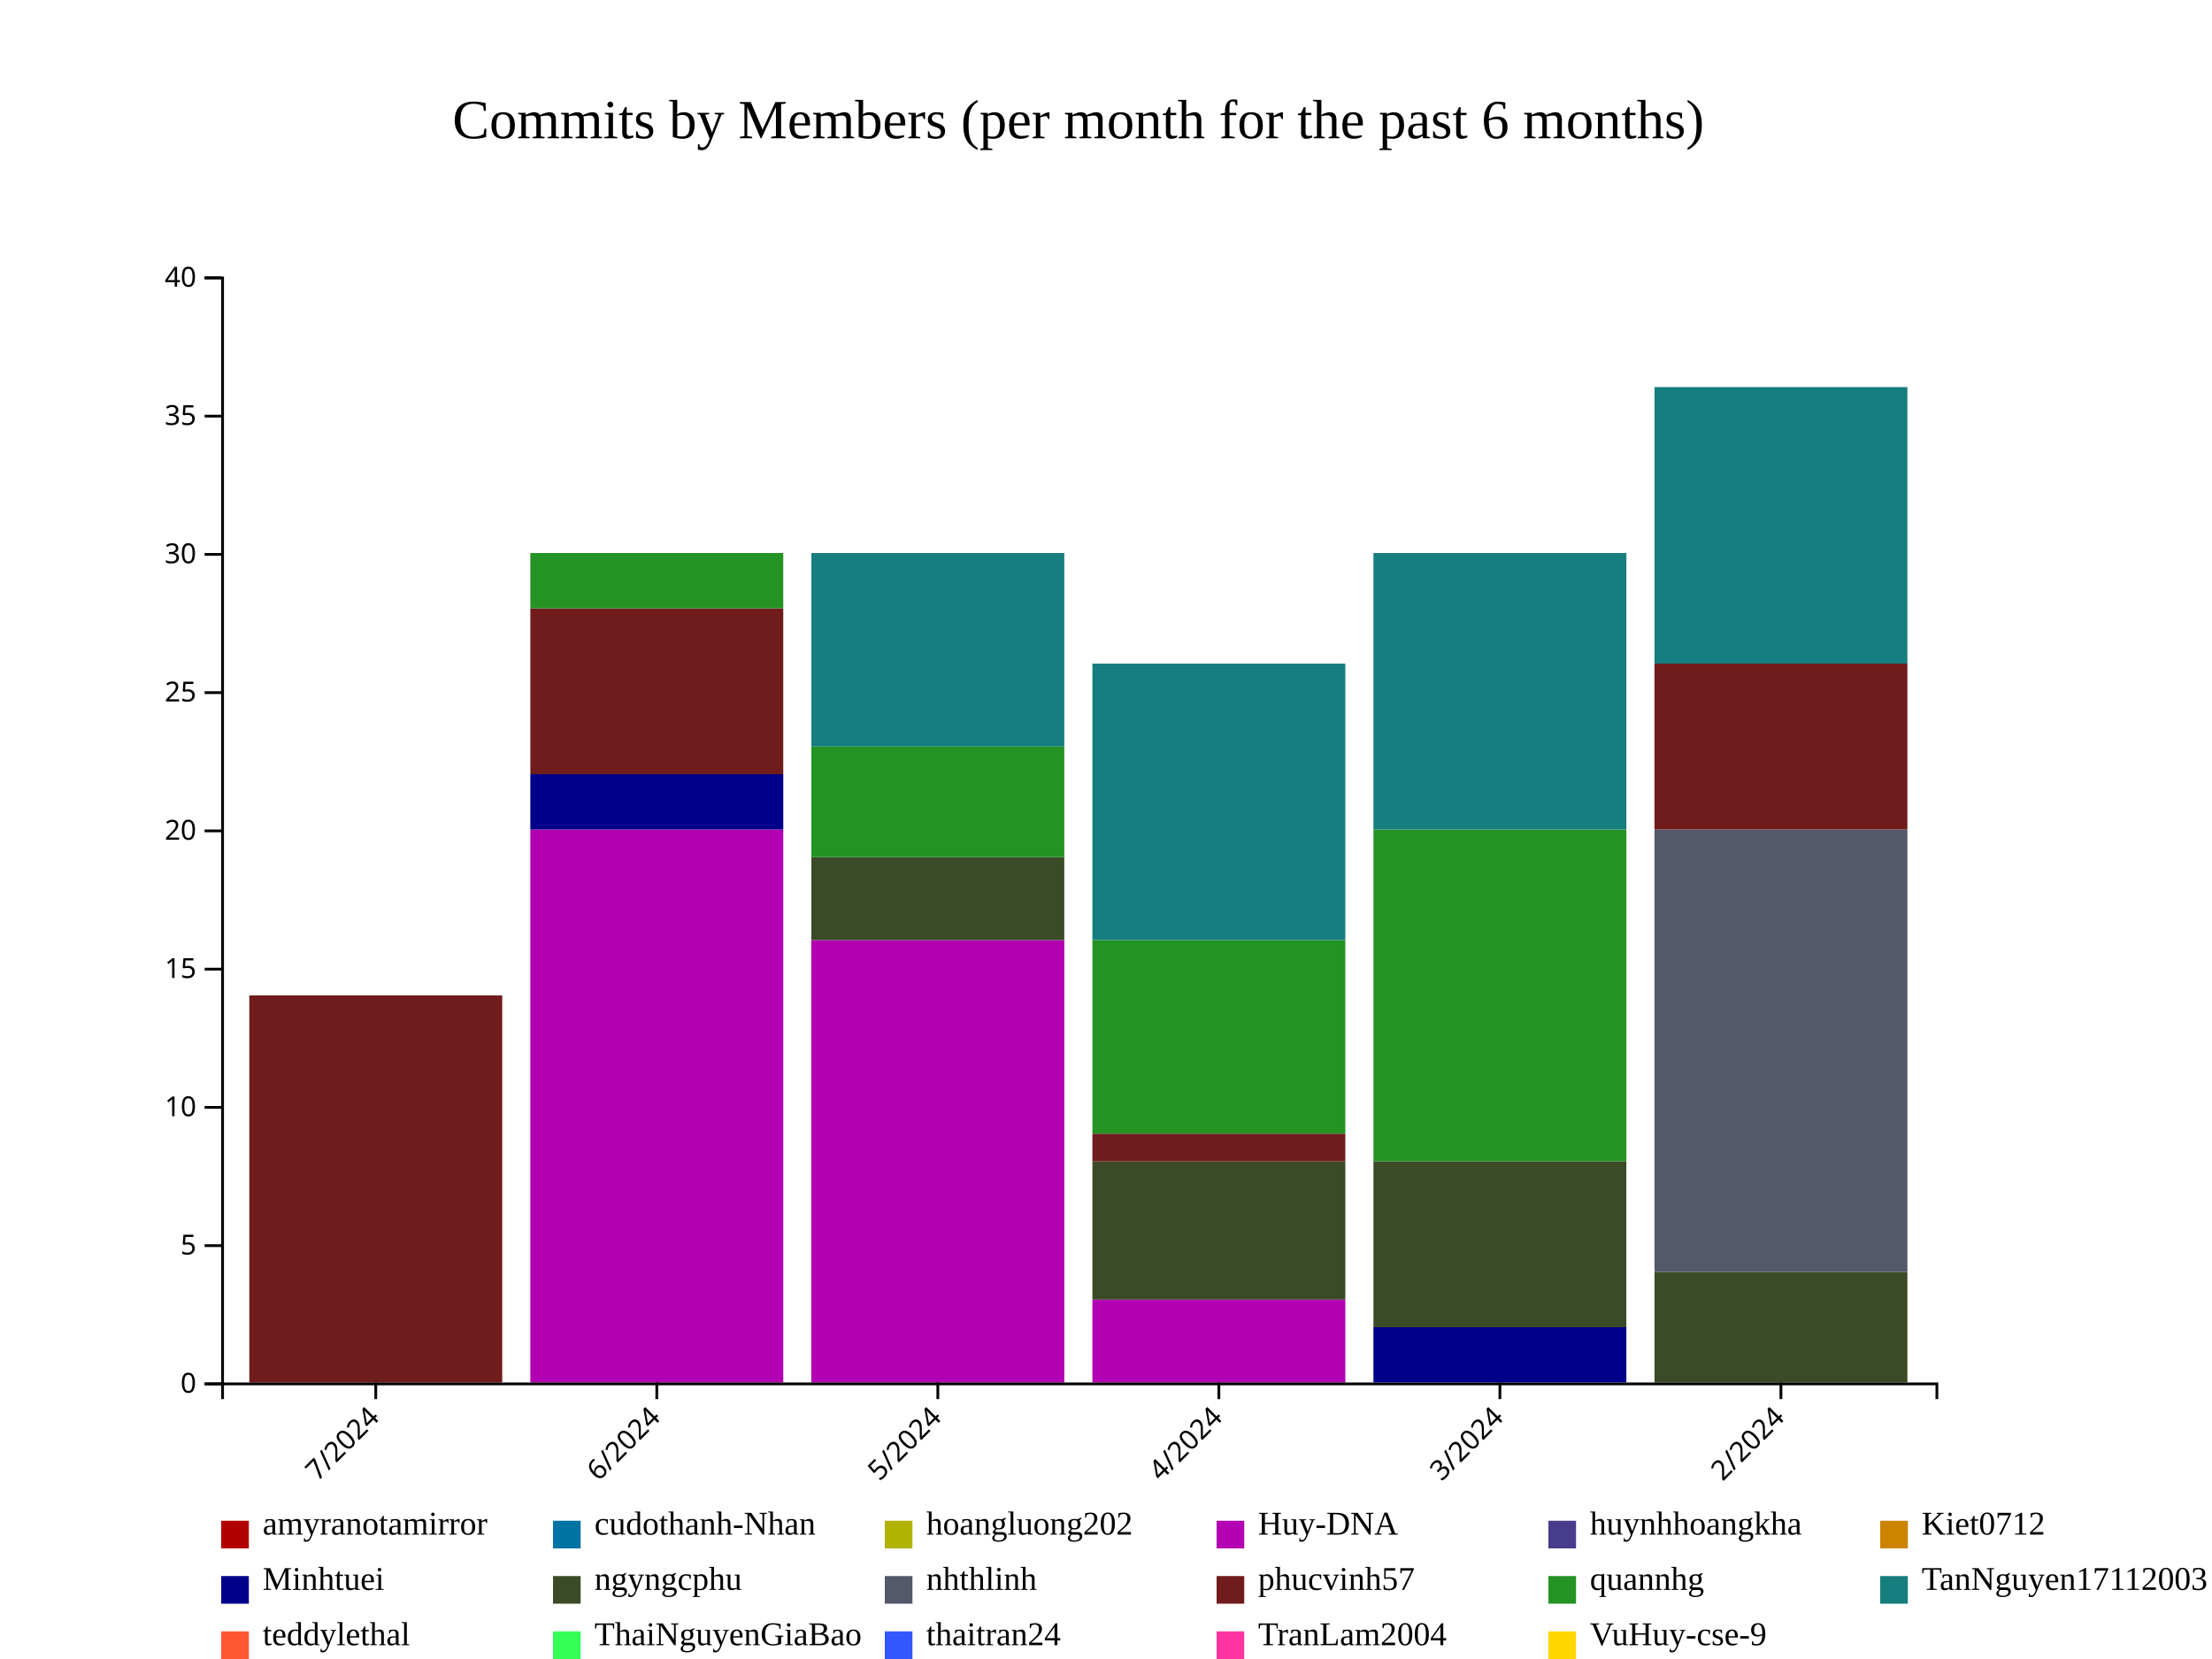
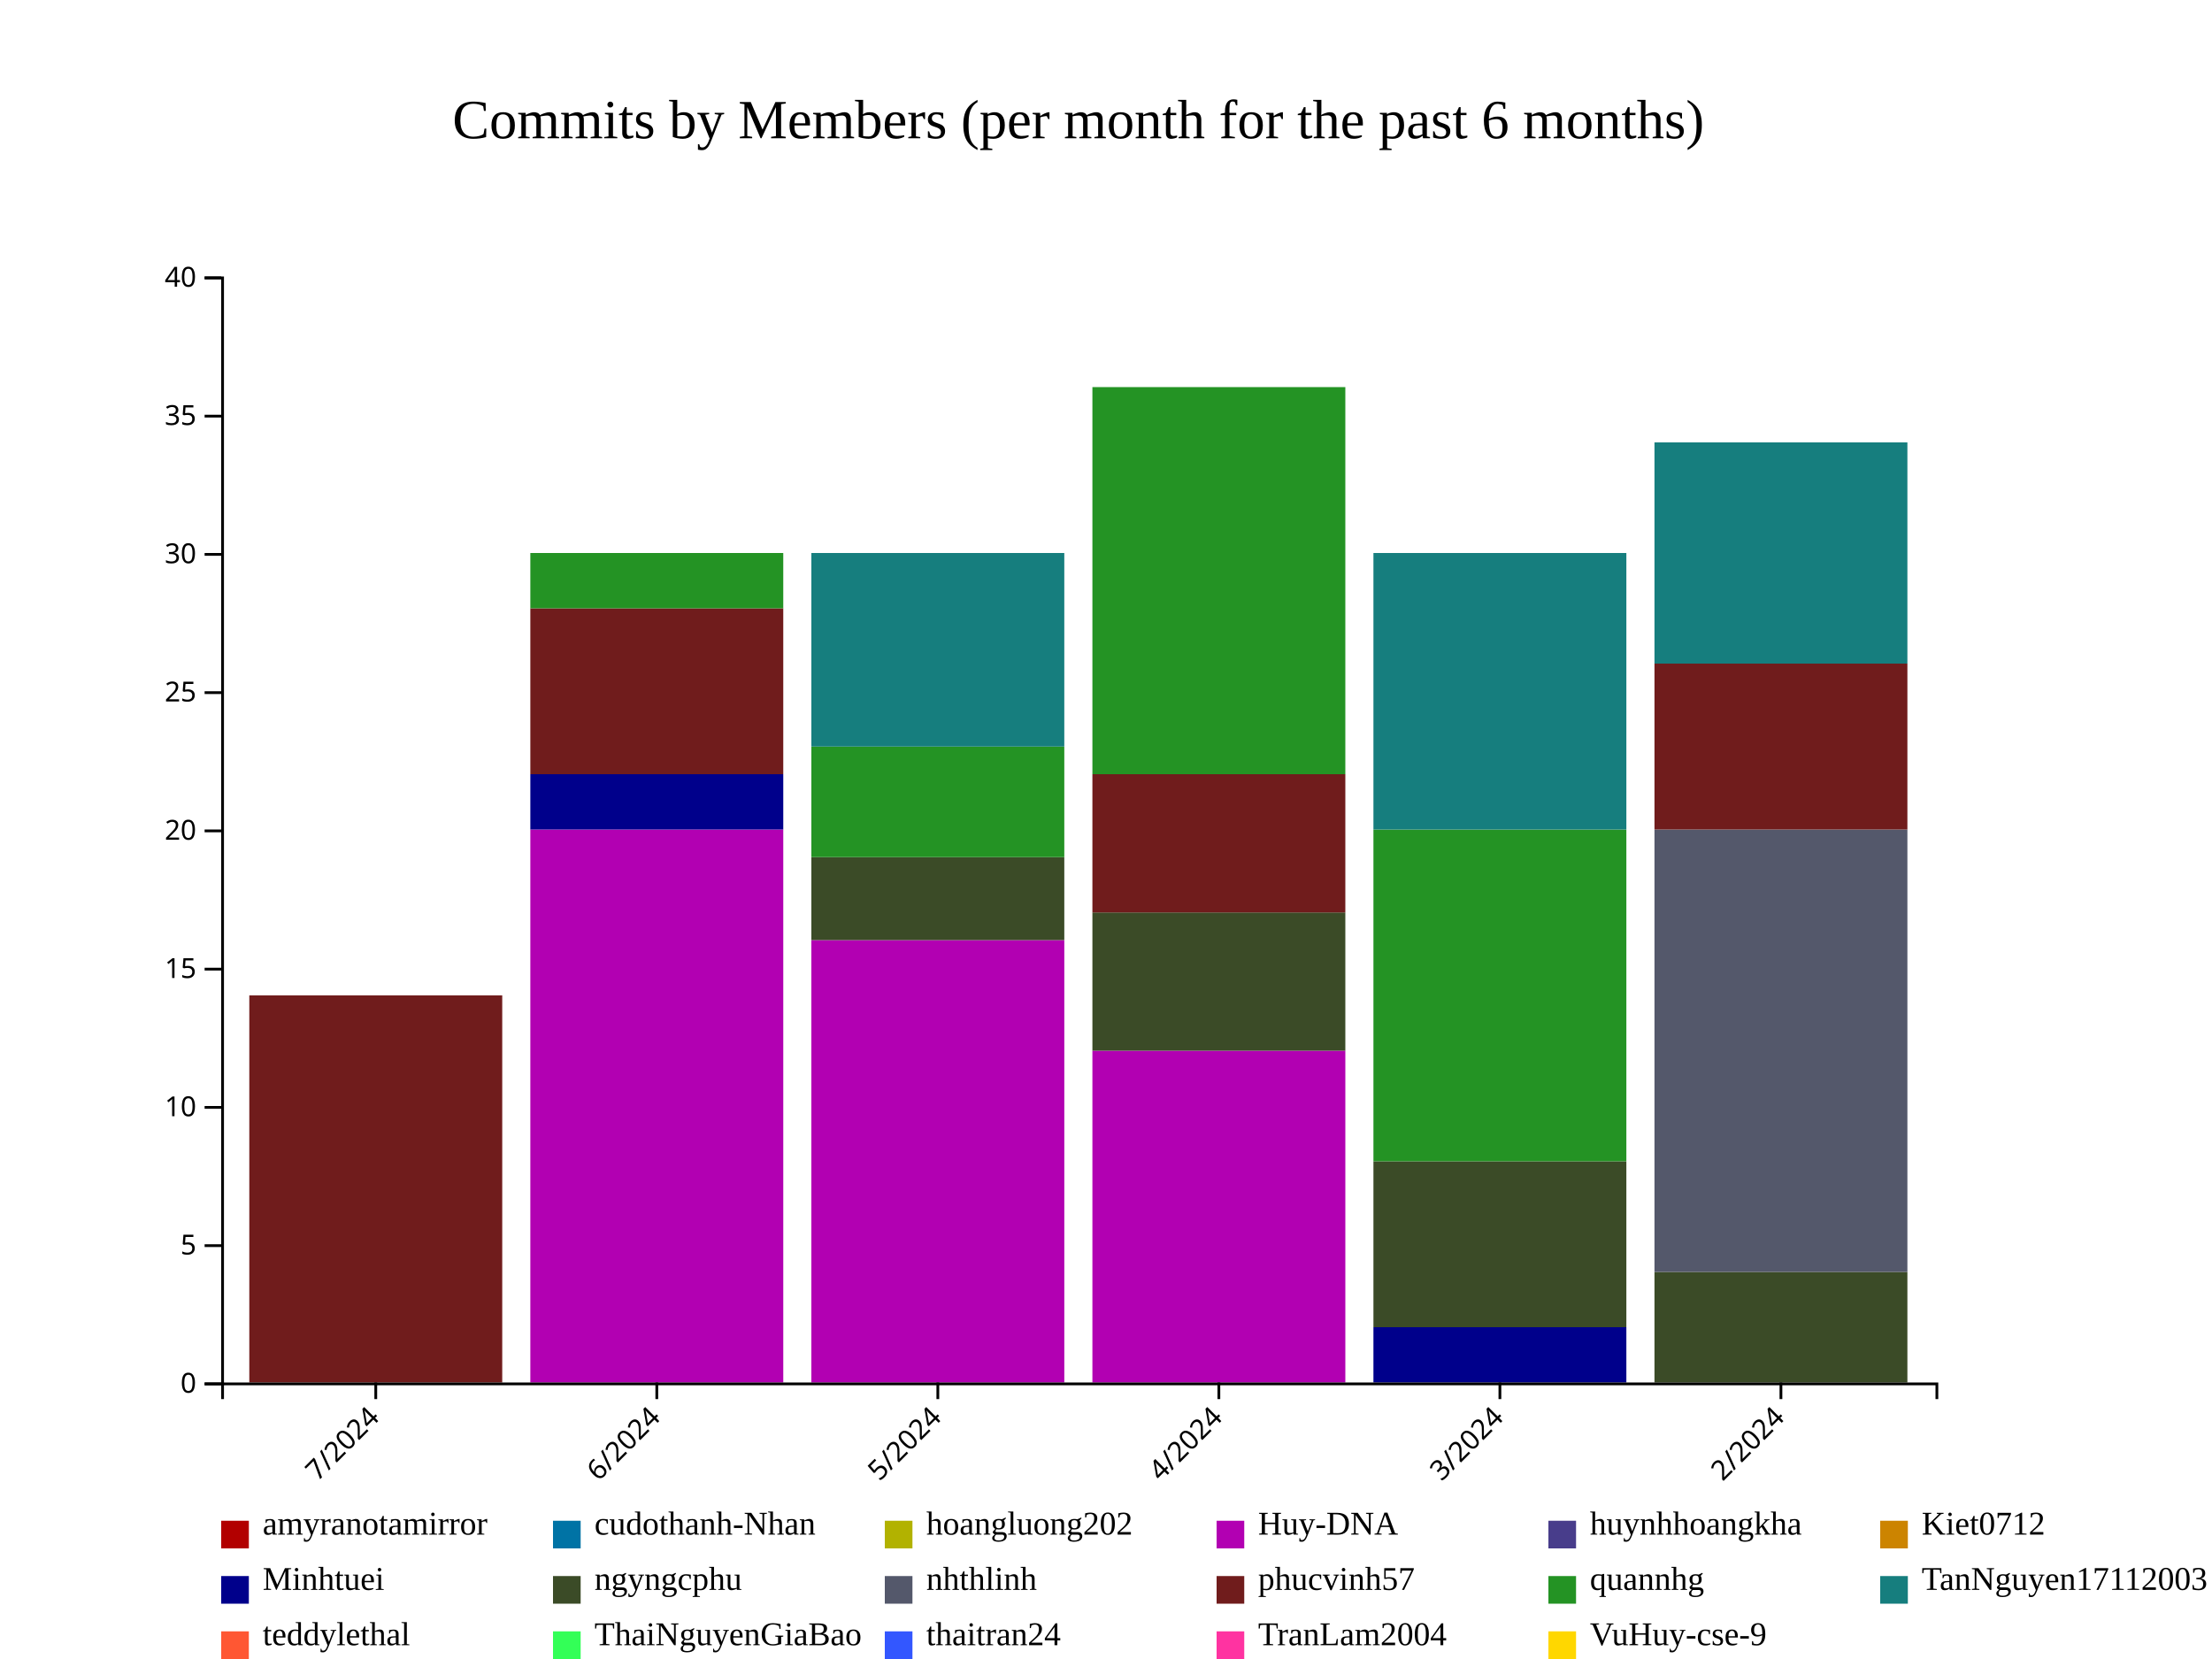
<svg xmlns="http://www.w3.org/2000/svg" style="background-color: rgb(240, 240, 240);" width="800" height="600">
  <g transform="translate(80,100)">
    <g fill="#B20000">
      <rect x="10.164" y="400" height="0" width="91.475" />
      <rect x="111.803" y="400" height="0" width="91.475" />
      <rect x="213.443" y="400" height="0" width="91.475" />
      <rect x="315.082" y="400" height="0" width="91.475" />
      <rect x="416.721" y="400" height="0" width="91.475" />
      <rect x="518.361" y="400" height="0" width="91.475" />
    </g>
    <g fill="#0073A5">
      <rect x="10.164" y="400" height="0" width="91.475" />
      <rect x="111.803" y="400" height="0" width="91.475" />
      <rect x="213.443" y="400" height="0" width="91.475" />
      <rect x="315.082" y="400" height="0" width="91.475" />
      <rect x="416.721" y="400" height="0" width="91.475" />
      <rect x="518.361" y="400" height="0" width="91.475" />
    </g>
    <g fill="#B2B200">
      <rect x="10.164" y="400" height="0" width="91.475" />
      <rect x="111.803" y="400" height="0" width="91.475" />
      <rect x="213.443" y="400" height="0" width="91.475" />
      <rect x="315.082" y="400" height="0" width="91.475" />
      <rect x="416.721" y="400" height="0" width="91.475" />
      <rect x="518.361" y="400" height="0" width="91.475" />
    </g>
    <g fill="#B200B2">
      <rect x="10.164" y="400" height="0" width="91.475" />
      <rect x="111.803" y="200" height="200" width="91.475" />
      <rect x="213.443" y="240" height="160" width="91.475" />
-       <rect x="315.082" y="370" height="30" width="91.475" />
+       <rect x="315.082" y="280" height="120" width="91.475" />
      <rect x="416.721" y="400" height="0" width="91.475" />
      <rect x="518.361" y="400" height="0" width="91.475" />
    </g>
    <g fill="#483D8B">
      <rect x="10.164" y="400" height="0" width="91.475" />
      <rect x="111.803" y="200" height="0" width="91.475" />
      <rect x="213.443" y="240" height="0" width="91.475" />
-       <rect x="315.082" y="370" height="0" width="91.475" />
+       <rect x="315.082" y="280" height="0" width="91.475" />
      <rect x="416.721" y="400" height="0" width="91.475" />
      <rect x="518.361" y="400" height="0" width="91.475" />
    </g>
    <g fill="#CC8400">
      <rect x="10.164" y="400" height="0" width="91.475" />
      <rect x="111.803" y="200" height="0" width="91.475" />
      <rect x="213.443" y="240" height="0" width="91.475" />
-       <rect x="315.082" y="370" height="0" width="91.475" />
+       <rect x="315.082" y="280" height="0" width="91.475" />
      <rect x="416.721" y="400" height="0" width="91.475" />
      <rect x="518.361" y="400" height="0" width="91.475" />
    </g>
    <g fill="#00008B">
      <rect x="10.164" y="400" height="0" width="91.475" />
      <rect x="111.803" y="180" height="20" width="91.475" />
      <rect x="213.443" y="240" height="0" width="91.475" />
-       <rect x="315.082" y="370" height="0" width="91.475" />
+       <rect x="315.082" y="280" height="0" width="91.475" />
      <rect x="416.721" y="380" height="20" width="91.475" />
      <rect x="518.361" y="400" height="0" width="91.475" />
    </g>
    <g fill="#3B4B27">
      <rect x="10.164" y="400" height="0" width="91.475" />
      <rect x="111.803" y="180" height="0" width="91.475" />
      <rect x="213.443" y="210" height="30" width="91.475" />
-       <rect x="315.082" y="320" height="50" width="91.475" />
+       <rect x="315.082" y="230" height="50" width="91.475" />
      <rect x="416.721" y="320" height="60" width="91.475" />
      <rect x="518.361" y="360" height="40" width="91.475" />
    </g>
    <g fill="#54586B">
      <rect x="10.164" y="400" height="0" width="91.475" />
      <rect x="111.803" y="180" height="0" width="91.475" />
      <rect x="213.443" y="210" height="0" width="91.475" />
-       <rect x="315.082" y="320" height="0" width="91.475" />
+       <rect x="315.082" y="230" height="0" width="91.475" />
      <rect x="416.721" y="320" height="0" width="91.475" />
      <rect x="518.361" y="200" height="160" width="91.475" />
    </g>
    <g fill="#701C1C">
      <rect x="10.164" y="260" height="140" width="91.475" />
      <rect x="111.803" y="120" height="60" width="91.475" />
      <rect x="213.443" y="210" height="0" width="91.475" />
-       <rect x="315.082" y="310" height="10" width="91.475" />
+       <rect x="315.082" y="180" height="50" width="91.475" />
      <rect x="416.721" y="320" height="0" width="91.475" />
      <rect x="518.361" y="140" height="60" width="91.475" />
    </g>
    <g fill="#249324">
      <rect x="10.164" y="260" height="0" width="91.475" />
      <rect x="111.803" y="100" height="20" width="91.475" />
      <rect x="213.443" y="170" height="40" width="91.475" />
-       <rect x="315.082" y="240" height="70" width="91.475" />
+       <rect x="315.082" y="40" height="140" width="91.475" />
      <rect x="416.721" y="200" height="120" width="91.475" />
      <rect x="518.361" y="140" height="0" width="91.475" />
    </g>
    <g fill="#167E7E">
      <rect x="10.164" y="260" height="0" width="91.475" />
      <rect x="111.803" y="100" height="0" width="91.475" />
      <rect x="213.443" y="100" height="70" width="91.475" />
-       <rect x="315.082" y="140" height="100" width="91.475" />
+       <rect x="315.082" y="40" height="0" width="91.475" />
      <rect x="416.721" y="100" height="100" width="91.475" />
-       <rect x="518.361" y="40" height="100" width="91.475" />
+       <rect x="518.361" y="60" height="80" width="91.475" />
    </g>
    <g fill="#FF5733">
      <rect x="10.164" y="260" height="0" width="91.475" />
      <rect x="111.803" y="100" height="0" width="91.475" />
      <rect x="213.443" y="100" height="0" width="91.475" />
-       <rect x="315.082" y="140" height="0" width="91.475" />
-       <rect x="416.721" y="100" height="0" width="91.475" />
-       <rect x="518.361" y="40" height="0" width="91.475" />
+       <rect x="315.082" y="40" height="0" width="91.475" />
+       <rect x="416.721" y="100" height="0" width="91.475" />
+       <rect x="518.361" y="60" height="0" width="91.475" />
    </g>
    <g fill="#33FF57">
      <rect x="10.164" y="260" height="0" width="91.475" />
      <rect x="111.803" y="100" height="0" width="91.475" />
      <rect x="213.443" y="100" height="0" width="91.475" />
-       <rect x="315.082" y="140" height="0" width="91.475" />
-       <rect x="416.721" y="100" height="0" width="91.475" />
-       <rect x="518.361" y="40" height="0" width="91.475" />
+       <rect x="315.082" y="40" height="0" width="91.475" />
+       <rect x="416.721" y="100" height="0" width="91.475" />
+       <rect x="518.361" y="60" height="0" width="91.475" />
    </g>
    <g fill="#3357FF">
      <rect x="10.164" y="260" height="0" width="91.475" />
      <rect x="111.803" y="100" height="0" width="91.475" />
      <rect x="213.443" y="100" height="0" width="91.475" />
-       <rect x="315.082" y="140" height="0" width="91.475" />
-       <rect x="416.721" y="100" height="0" width="91.475" />
-       <rect x="518.361" y="40" height="0" width="91.475" />
+       <rect x="315.082" y="40" height="0" width="91.475" />
+       <rect x="416.721" y="100" height="0" width="91.475" />
+       <rect x="518.361" y="60" height="0" width="91.475" />
    </g>
    <g fill="#FF33A1">
      <rect x="10.164" y="260" height="0" width="91.475" />
      <rect x="111.803" y="100" height="0" width="91.475" />
      <rect x="213.443" y="100" height="0" width="91.475" />
-       <rect x="315.082" y="140" height="0" width="91.475" />
-       <rect x="416.721" y="100" height="0" width="91.475" />
-       <rect x="518.361" y="40" height="0" width="91.475" />
+       <rect x="315.082" y="40" height="0" width="91.475" />
+       <rect x="416.721" y="100" height="0" width="91.475" />
+       <rect x="518.361" y="60" height="0" width="91.475" />
    </g>
    <g fill="#FFD700">
      <rect x="10.164" y="260" height="0" width="91.475" />
      <rect x="111.803" y="100" height="0" width="91.475" />
      <rect x="213.443" y="100" height="0" width="91.475" />
-       <rect x="315.082" y="140" height="0" width="91.475" />
-       <rect x="416.721" y="100" height="0" width="91.475" />
-       <rect x="518.361" y="40" height="0" width="91.475" />
+       <rect x="315.082" y="40" height="0" width="91.475" />
+       <rect x="416.721" y="100" height="0" width="91.475" />
+       <rect x="518.361" y="60" height="0" width="91.475" />
    </g>
    <g class="x-axis" transform="translate(0,400)" fill="none" font-size="10" font-family="sans-serif" text-anchor="middle">
      <path class="domain" stroke="currentColor" d="M0.5,6V0.5H620.5V6" />
      <g class="tick" opacity="1" transform="translate(55.90164,0)">
        <line stroke="currentColor" y2="6" />
        <text fill="currentColor" y="9" dy=".15em" style="text-anchor: end;" dx="-.8em" transform="rotate(-45)">7/2024</text>
      </g>
      <g class="tick" opacity="1" transform="translate(157.541,0)">
        <line stroke="currentColor" y2="6" />
        <text fill="currentColor" y="9" dy=".15em" style="text-anchor: end;" dx="-.8em" transform="rotate(-45)">6/2024</text>
      </g>
      <g class="tick" opacity="1" transform="translate(259.1803,0)">
        <line stroke="currentColor" y2="6" />
        <text fill="currentColor" y="9" dy=".15em" style="text-anchor: end;" dx="-.8em" transform="rotate(-45)">5/2024</text>
      </g>
      <g class="tick" opacity="1" transform="translate(360.8197,0)">
        <line stroke="currentColor" y2="6" />
        <text fill="currentColor" y="9" dy=".15em" style="text-anchor: end;" dx="-.8em" transform="rotate(-45)">4/2024</text>
      </g>
      <g class="tick" opacity="1" transform="translate(462.459,0)">
        <line stroke="currentColor" y2="6" />
        <text fill="currentColor" y="9" dy=".15em" style="text-anchor: end;" dx="-.8em" transform="rotate(-45)">3/2024</text>
      </g>
      <g class="tick" opacity="1" transform="translate(564.0984,0)">
        <line stroke="currentColor" y2="6" />
        <text fill="currentColor" y="9" dy=".15em" style="text-anchor: end;" dx="-.8em" transform="rotate(-45)">2/2024</text>
      </g>
    </g>
    <g class="y-axis" fill="none" font-size="10" font-family="sans-serif" text-anchor="end">
      <path class="domain" stroke="currentColor" d="M-6,400.5H0.5V0.5H-6" />
      <g class="tick" opacity="1" transform="translate(0,400.5)">
        <line stroke="currentColor" x2="-6" />
        <text fill="currentColor" x="-9" dy="0.32em">0</text>
      </g>
      <g class="tick" opacity="1" transform="translate(0,350.5)">
        <line stroke="currentColor" x2="-6" />
        <text fill="currentColor" x="-9" dy="0.32em">5</text>
      </g>
      <g class="tick" opacity="1" transform="translate(0,300.5)">
        <line stroke="currentColor" x2="-6" />
        <text fill="currentColor" x="-9" dy="0.32em">10</text>
      </g>
      <g class="tick" opacity="1" transform="translate(0,250.5)">
        <line stroke="currentColor" x2="-6" />
        <text fill="currentColor" x="-9" dy="0.32em">15</text>
      </g>
      <g class="tick" opacity="1" transform="translate(0,200.5)">
        <line stroke="currentColor" x2="-6" />
        <text fill="currentColor" x="-9" dy="0.32em">20</text>
      </g>
      <g class="tick" opacity="1" transform="translate(0,150.5)">
        <line stroke="currentColor" x2="-6" />
        <text fill="currentColor" x="-9" dy="0.32em">25</text>
      </g>
      <g class="tick" opacity="1" transform="translate(0,100.5)">
        <line stroke="currentColor" x2="-6" />
        <text fill="currentColor" x="-9" dy="0.32em">30</text>
      </g>
      <g class="tick" opacity="1" transform="translate(0,50.5)">
        <line stroke="currentColor" x2="-6" />
        <text fill="currentColor" x="-9" dy="0.32em">35</text>
      </g>
      <g class="tick" opacity="1" transform="translate(0,0.5)">
        <line stroke="currentColor" x2="-6" />
        <text fill="currentColor" x="-9" dy="0.32em">40</text>
      </g>
    </g>
    <text x="310" y="-50" text-anchor="middle" style="font-size: 20px; fill: black;">Commits by Members (per month for the past 6 months)</text>
    <g class="legend" transform="translate(0, 450)">
      <g class="legend-item" transform="translate(0,0)">
        <rect x="0" y="0" width="10" height="10" fill="#B20000" />
        <text x="15" y="5" style="font-size: 12px;" alignment-baseline="middle">amyranotamirror</text>
      </g>
      <g class="legend-item" transform="translate(120,0)">
        <rect x="0" y="0" width="10" height="10" fill="#0073A5" />
        <text x="15" y="5" style="font-size: 12px;" alignment-baseline="middle">cudothanh-Nhan</text>
      </g>
      <g class="legend-item" transform="translate(240,0)">
        <rect x="0" y="0" width="10" height="10" fill="#B2B200" />
        <text x="15" y="5" style="font-size: 12px;" alignment-baseline="middle">hoangluong202</text>
      </g>
      <g class="legend-item" transform="translate(360,0)">
        <rect x="0" y="0" width="10" height="10" fill="#B200B2" />
        <text x="15" y="5" style="font-size: 12px;" alignment-baseline="middle">Huy-DNA</text>
      </g>
      <g class="legend-item" transform="translate(480,0)">
        <rect x="0" y="0" width="10" height="10" fill="#483D8B" />
        <text x="15" y="5" style="font-size: 12px;" alignment-baseline="middle">huynhhoangkha</text>
      </g>
      <g class="legend-item" transform="translate(600,0)">
        <rect x="0" y="0" width="10" height="10" fill="#CC8400" />
        <text x="15" y="5" style="font-size: 12px;" alignment-baseline="middle">Kiet0712</text>
      </g>
      <g class="legend-item" transform="translate(0,20)">
        <rect x="0" y="0" width="10" height="10" fill="#00008B" />
        <text x="15" y="5" style="font-size: 12px;" alignment-baseline="middle">Minhtuei</text>
      </g>
      <g class="legend-item" transform="translate(120,20)">
        <rect x="0" y="0" width="10" height="10" fill="#3B4B27" />
        <text x="15" y="5" style="font-size: 12px;" alignment-baseline="middle">ngyngcphu</text>
      </g>
      <g class="legend-item" transform="translate(240,20)">
        <rect x="0" y="0" width="10" height="10" fill="#54586B" />
        <text x="15" y="5" style="font-size: 12px;" alignment-baseline="middle">nhthlinh</text>
      </g>
      <g class="legend-item" transform="translate(360,20)">
        <rect x="0" y="0" width="10" height="10" fill="#701C1C" />
        <text x="15" y="5" style="font-size: 12px;" alignment-baseline="middle">phucvinh57</text>
      </g>
      <g class="legend-item" transform="translate(480,20)">
        <rect x="0" y="0" width="10" height="10" fill="#249324" />
        <text x="15" y="5" style="font-size: 12px;" alignment-baseline="middle">quannhg</text>
      </g>
      <g class="legend-item" transform="translate(600,20)">
        <rect x="0" y="0" width="10" height="10" fill="#167E7E" />
        <text x="15" y="5" style="font-size: 12px;" alignment-baseline="middle">TanNguyen17112003</text>
      </g>
      <g class="legend-item" transform="translate(0,40)">
        <rect x="0" y="0" width="10" height="10" fill="#FF5733" />
        <text x="15" y="5" style="font-size: 12px;" alignment-baseline="middle">teddylethal</text>
      </g>
      <g class="legend-item" transform="translate(120,40)">
        <rect x="0" y="0" width="10" height="10" fill="#33FF57" />
        <text x="15" y="5" style="font-size: 12px;" alignment-baseline="middle">ThaiNguyenGiaBao</text>
      </g>
      <g class="legend-item" transform="translate(240,40)">
        <rect x="0" y="0" width="10" height="10" fill="#3357FF" />
        <text x="15" y="5" style="font-size: 12px;" alignment-baseline="middle">thaitran24</text>
      </g>
      <g class="legend-item" transform="translate(360,40)">
        <rect x="0" y="0" width="10" height="10" fill="#FF33A1" />
        <text x="15" y="5" style="font-size: 12px;" alignment-baseline="middle">TranLam2004</text>
      </g>
      <g class="legend-item" transform="translate(480,40)">
        <rect x="0" y="0" width="10" height="10" fill="#FFD700" />
        <text x="15" y="5" style="font-size: 12px;" alignment-baseline="middle">VuHuy-cse-9</text>
      </g>
    </g>
  </g>
</svg>
